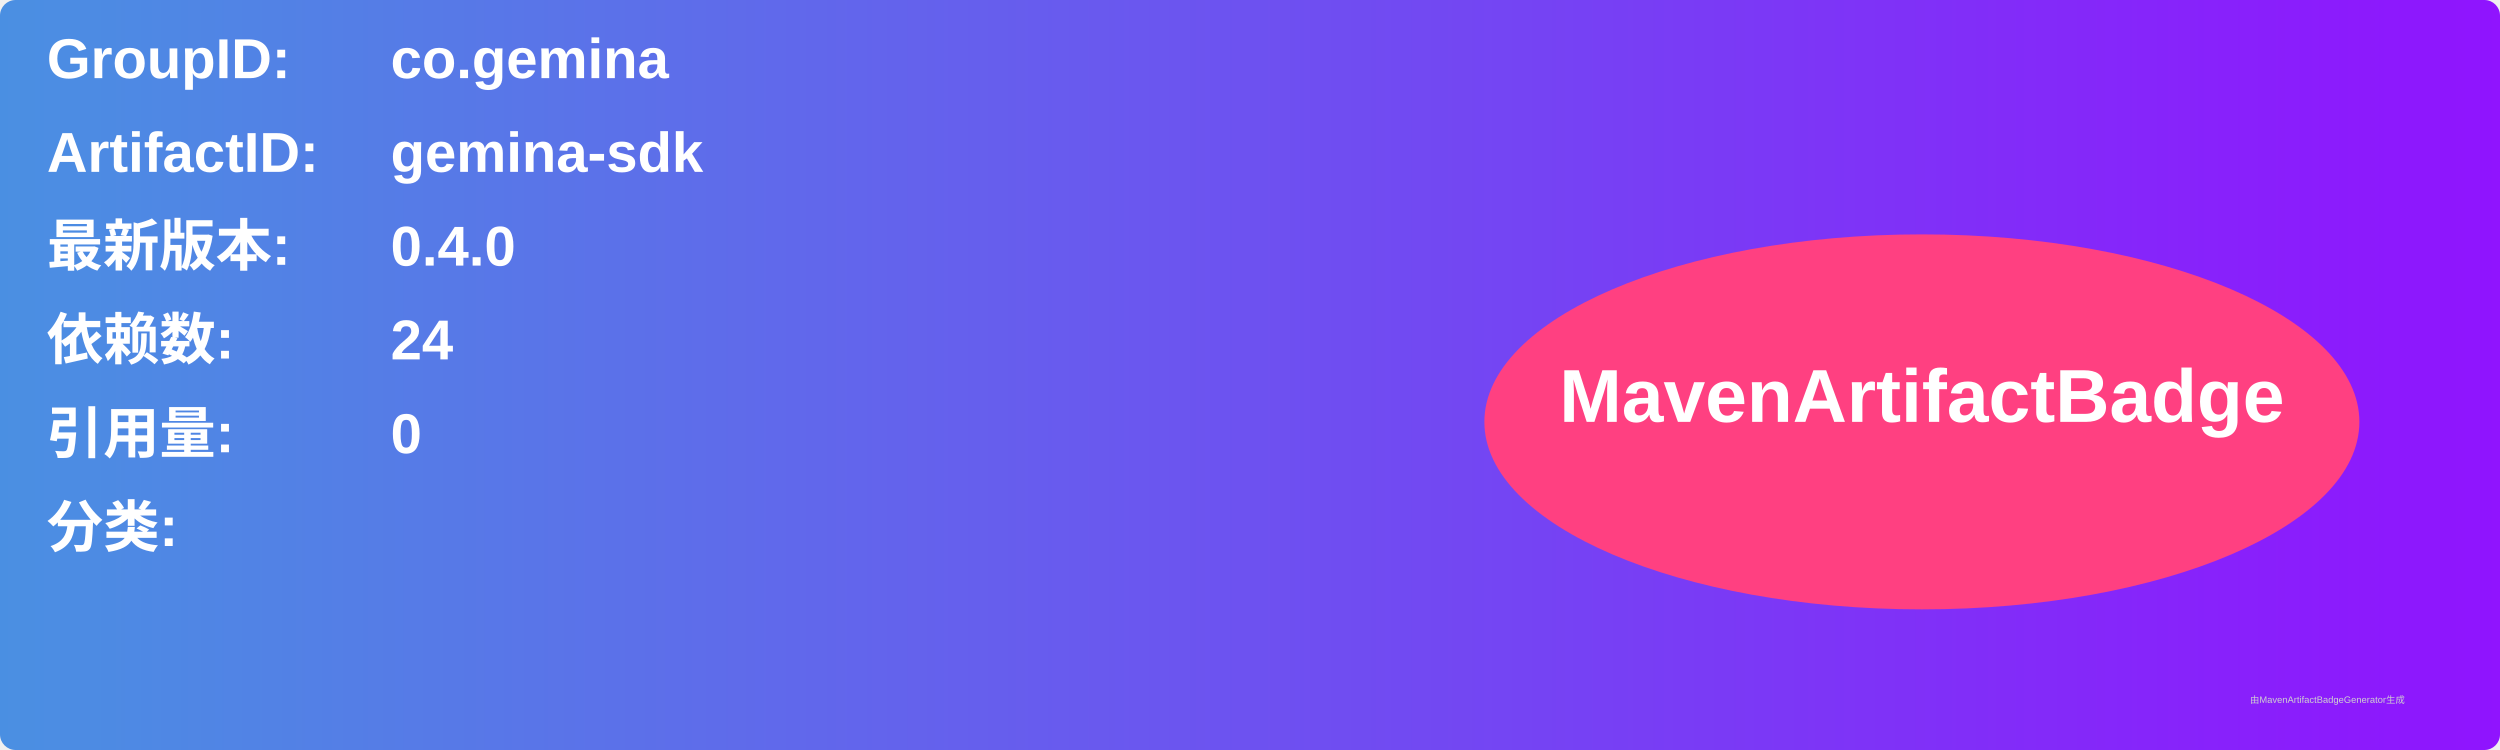
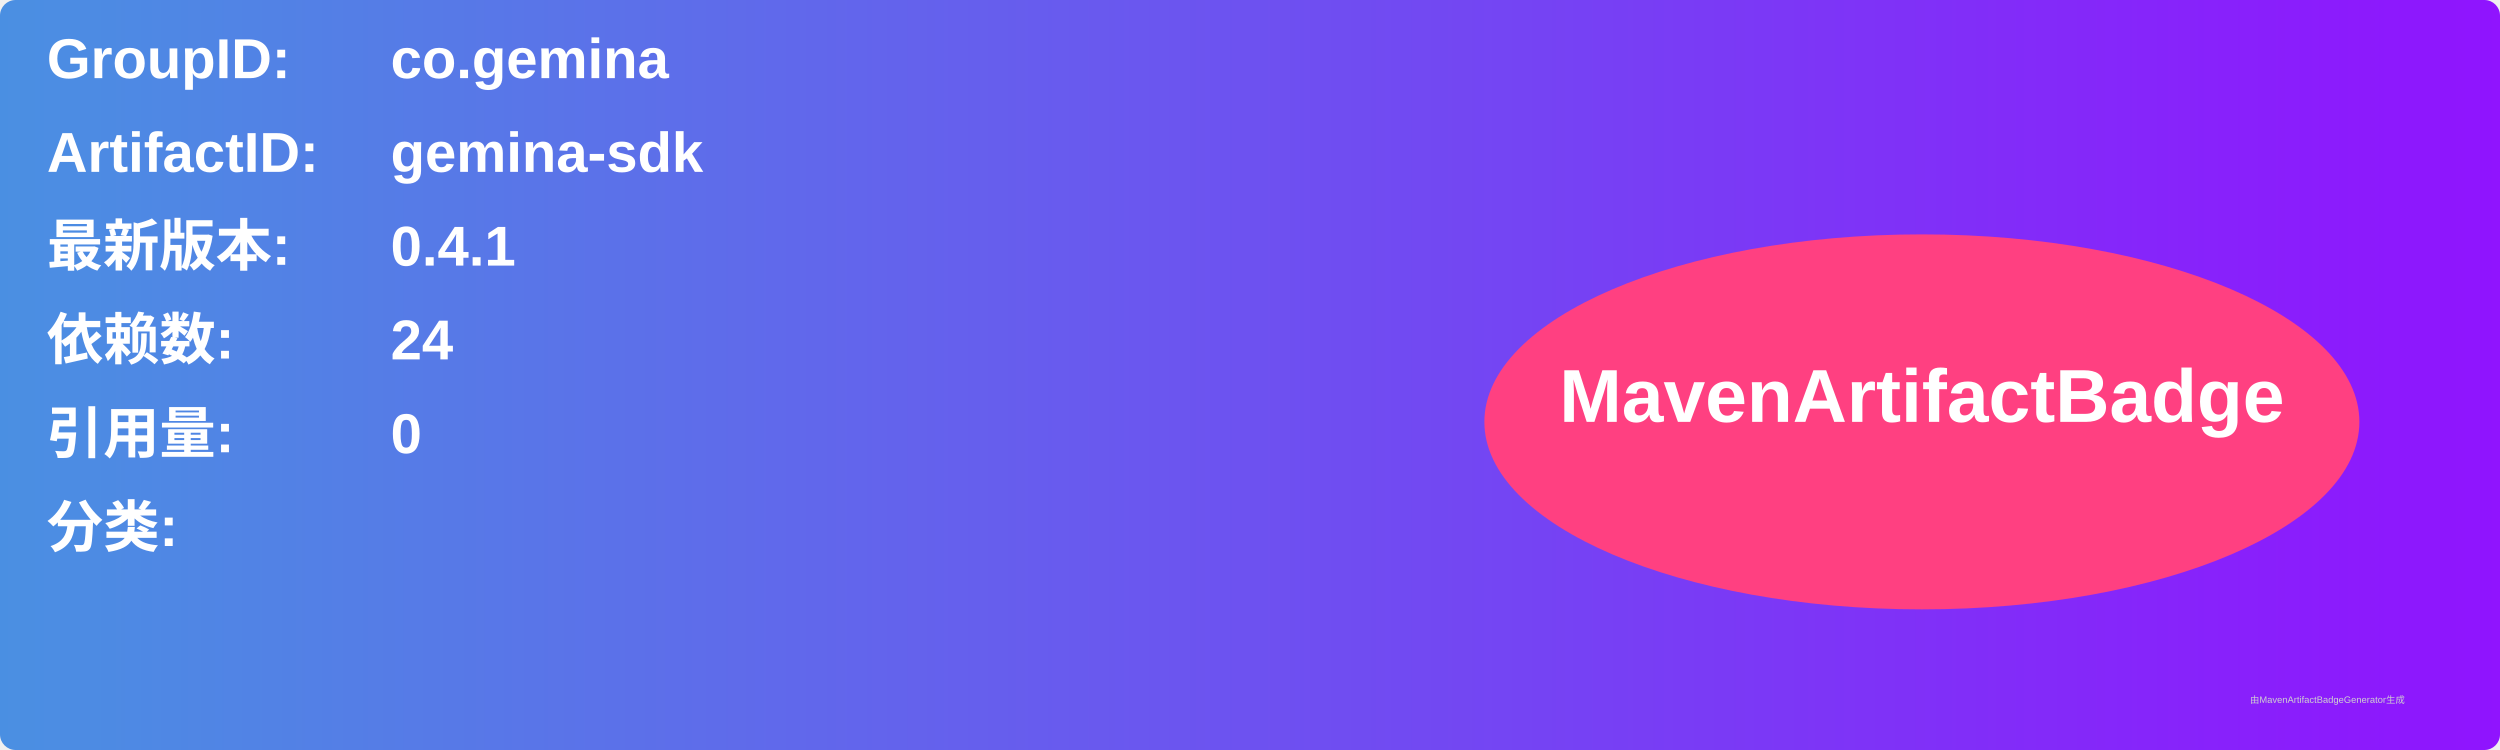
<svg xmlns="http://www.w3.org/2000/svg" width="800" height="240" viewBox="0 0 800 240">
  <linearGradient id="grad" x1="0%" y1="0%" x2="100%" y2="0%">
    <stop offset="0%" stop-color="#4a90e2" />
    <stop offset="100%" stop-color="#9013fe" />
  </linearGradient>
  <rect width="100%" height="100%" rx="5" ry="5" fill="url(#grad)" />
  <g transform="translate(15, 15)">
    <text x="0" y="10" font-family="Arial" font-size="18" fill="white" font-weight="bold" width="260">GroupID:</text>
    <text x="110" y="10" font-family="Arial" font-size="18" fill="white" font-weight="bold" width="460">co.gemina</text>
    <text x="0" y="40" font-family="Arial" font-size="18" fill="white" font-weight="bold" width="260">ArtifactID:</text>
    <text x="110" y="40" font-family="Arial" font-size="18" fill="white" font-weight="bold" width="460">gemina-sdk</text>
    <text x="0" y="70" font-family="Arial" font-size="18" fill="white" font-weight="bold">最新版本:</text>
    <text x="110" y="70" font-family="Arial" font-size="18" fill="white" font-weight="bold">
-       <tspan font-weight="bold">0.4.0</tspan>
+       <tspan font-weight="bold">0.4.1</tspan>
    </text>
    <text x="0" y="100" font-family="Arial" font-size="18" fill="white" font-weight="bold">依赖数: </text>
    <text x="110" y="100" font-family="Arial" font-size="18" fill="white">
      <tspan font-weight="bold">24</tspan>
    </text>
    <text x="0" y="130" font-family="Arial" font-size="18" fill="white" font-weight="bold">引用量: </text>
    <text x="110" y="130" font-family="Arial" font-size="18" fill="white">
      <tspan font-weight="bold">0</tspan>
    </text>
    <text x="0" y="160" font-family="Arial" font-size="18" fill="white" font-weight="bold">分类:</text>
    <text x="10" y="190" font-family="Arial" font-size="10" fill="white">
      <tspan font-weight="bold" />
    </text>
    <ellipse cx="600" cy="120" rx="140" ry="60" fill="#ff4081" />
    <text x="600" y="120" text-anchor="middle" font-family="Arial" font-size="24" fill="white" font-weight="bold">MavenArtifactBadge</text>
  </g>
  <text x="720" y="225" font-family="Arial" font-size="3" fill="#d0d0d0">由MavenArtifactBadgeGenerator生成</text>
</svg>
